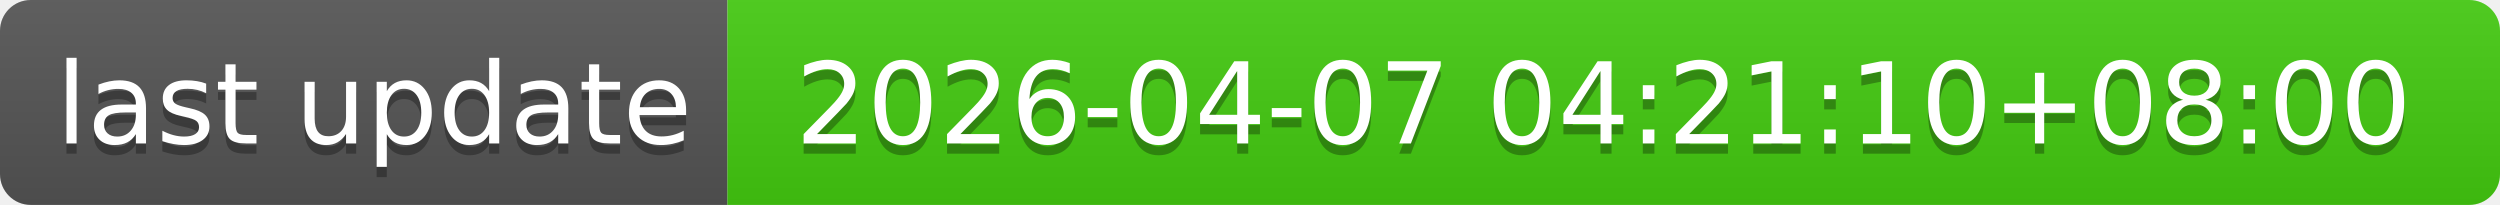
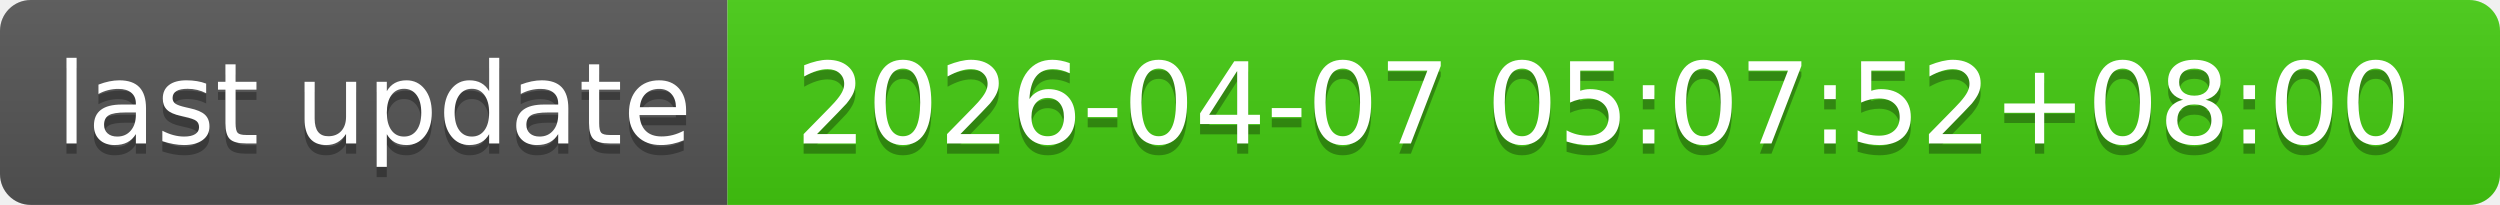
- <svg xmlns="http://www.w3.org/2000/svg" width="244" height="20" role="img" aria-label="last update: 2026-04-07 04:21:10+08:00">
+ <svg xmlns="http://www.w3.org/2000/svg" width="244" height="20" role="img" aria-label="last update: 2026-04-07 05:07:52+08:00">
  <linearGradient id="s" x2="0" y2="100%">
    <stop offset="0" stop-color="#bbb" stop-opacity=".1" />
    <stop offset="1" stop-opacity=".1" />
  </linearGradient>
  <clipPath id="r">
    <rect width="244" height="20" rx="3" fill="#fff" />
  </clipPath>
  <g clip-path="url(#r)">
    <rect width="71" height="20" fill="#555" />
    <rect x="71" width="173" height="20" fill="#4c1" />
    <rect width="244" height="20" fill="url(#s)" />
  </g>
  <g fill="#fff" text-anchor="middle" font-family="Verdana,Geneva,DejaVu Sans,sans-serif" text-rendering="geometricPrecision" font-size="110">
    <text aria-hidden="true" x="365" y="150" fill="#010101" fill-opacity=".3" transform="scale(.1)" textLength="610">last update</text>
    <text x="365" y="140" transform="scale(.1)" fill="#fff" textLength="610">last update</text>
-     <text aria-hidden="true" x="1565" y="150" fill="#010101" fill-opacity=".3" transform="scale(.1)" textLength="1630">2026-04-07 04:21:10+08:00</text>
-     <text x="1565" y="140" transform="scale(.1)" fill="#fff" textLength="1630">2026-04-07 04:21:10+08:00</text>
+     <text aria-hidden="true" x="1565" y="150" fill="#010101" fill-opacity=".3" transform="scale(.1)" textLength="1630">2026-04-07 05:07:52+08:00</text>
+     <text x="1565" y="140" transform="scale(.1)" fill="#fff" textLength="1630">2026-04-07 05:07:52+08:00</text>
  </g>
</svg>
